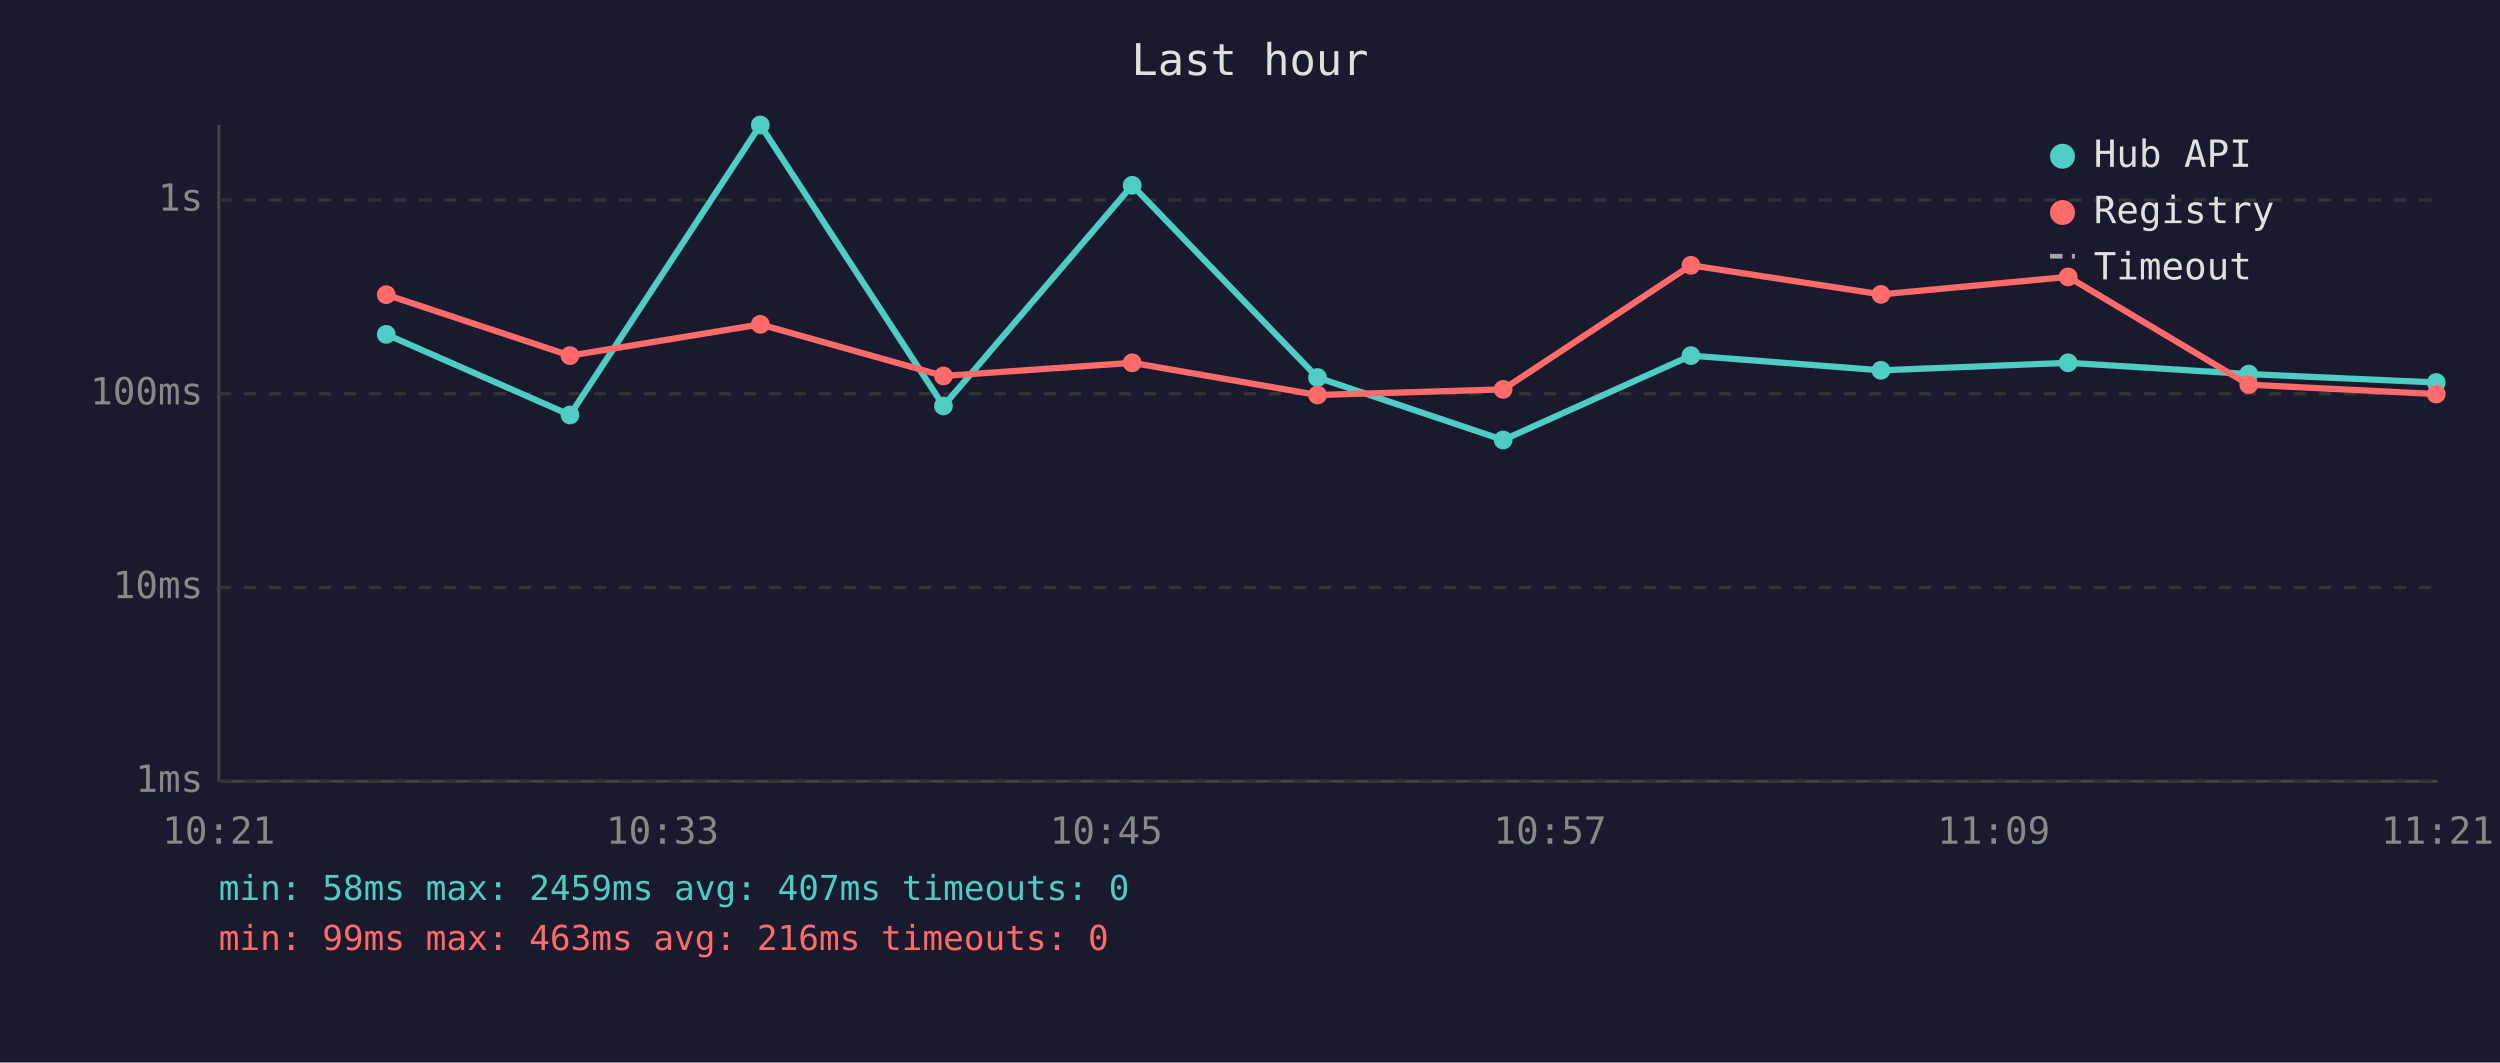
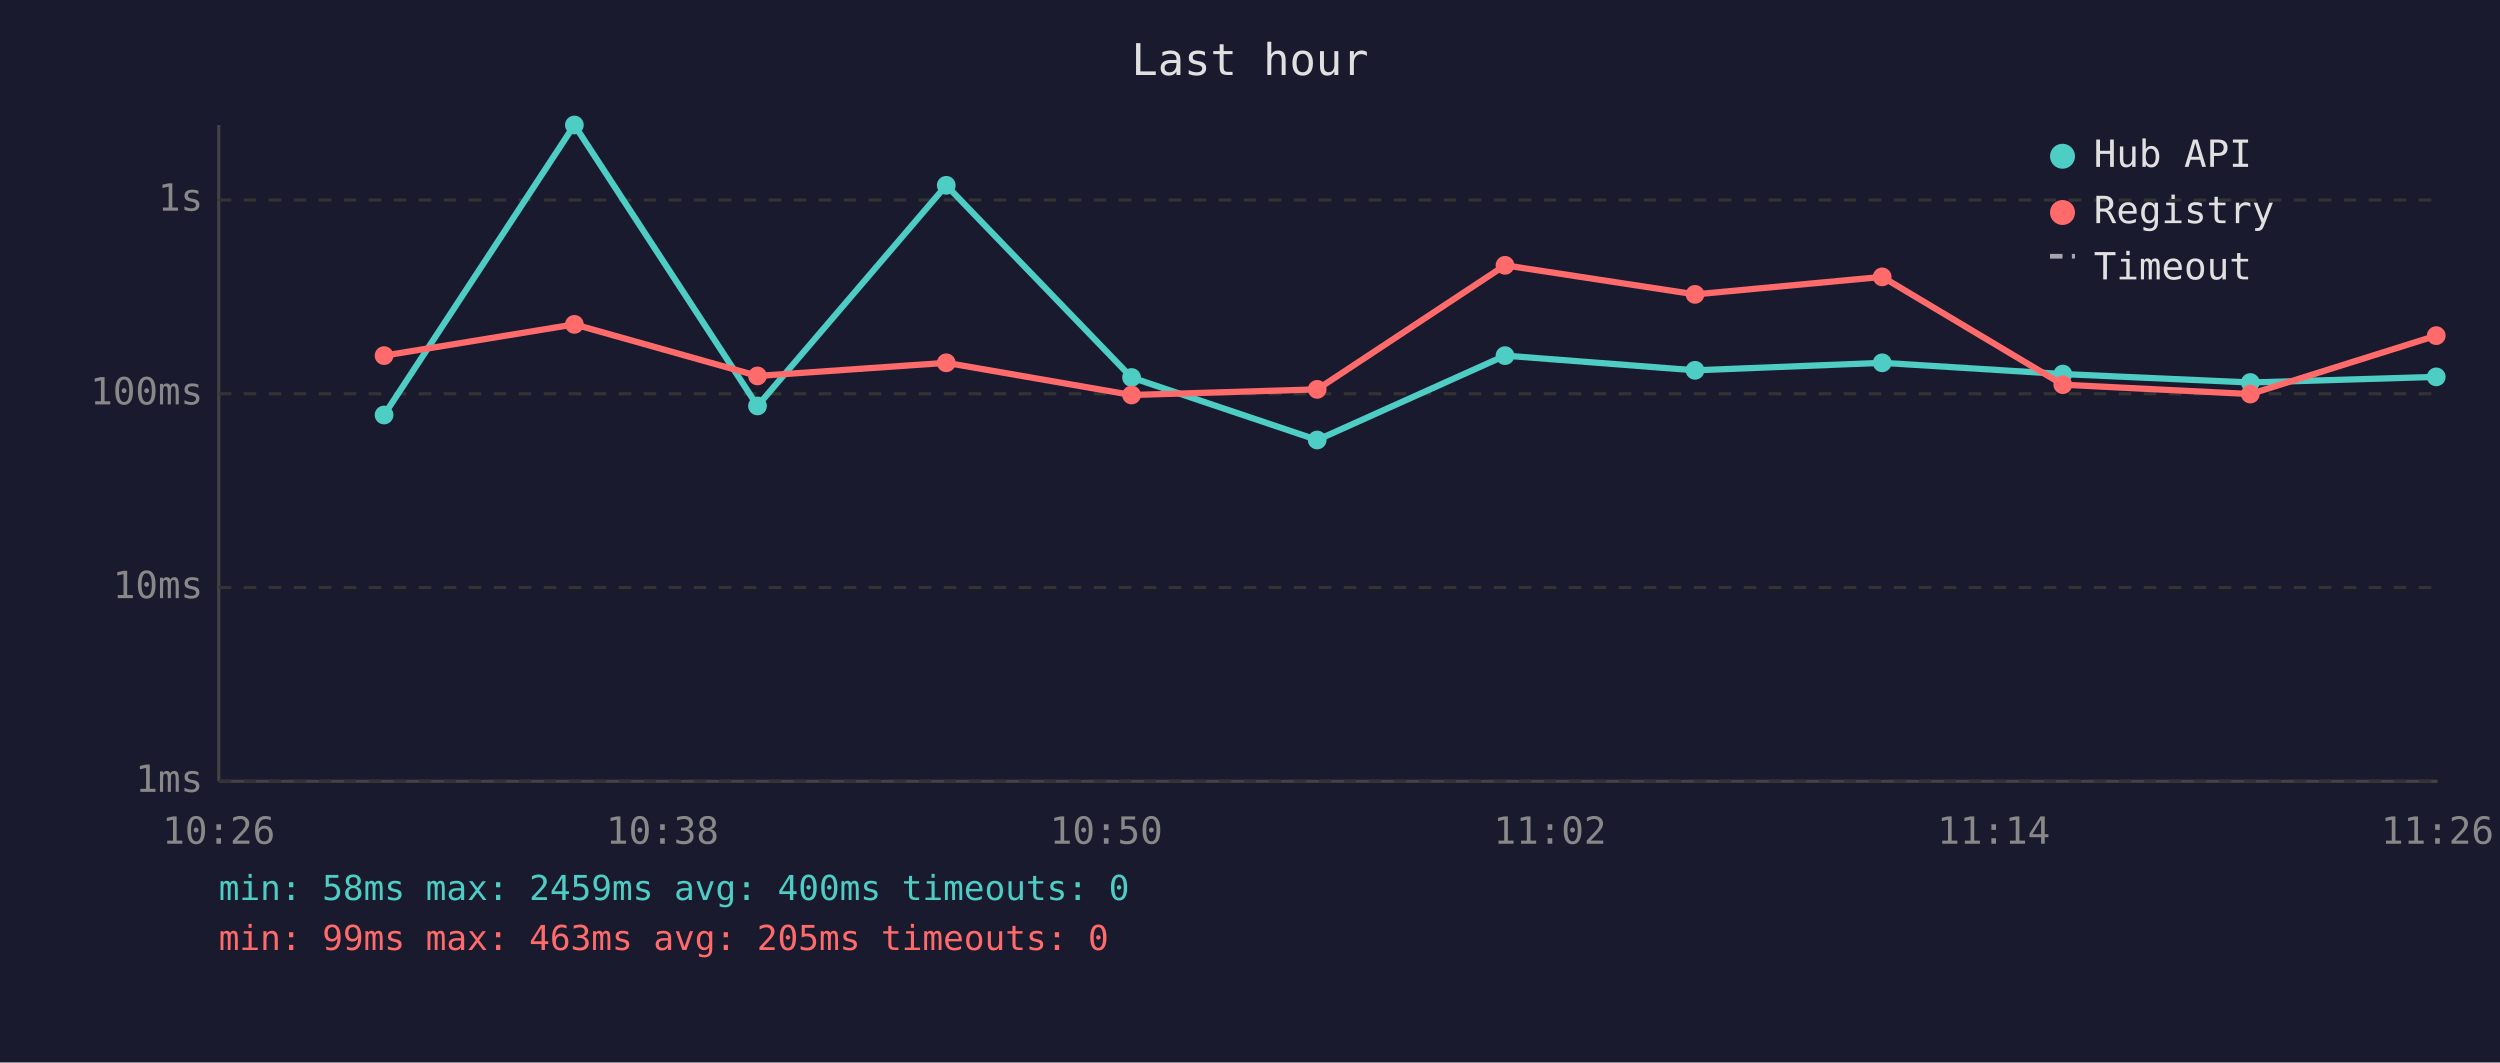
<svg xmlns="http://www.w3.org/2000/svg" viewBox="0 0 800 340" font-family="monospace" font-size="12">
  <rect width="800" height="340" fill="#1a1a2e" />
  <text x="400" y="24" fill="#e0e0e0" font-size="14" text-anchor="middle">Last hour</text>
  <line x1="70" y1="40" x2="70" y2="250" stroke="#444" stroke-width="1" />
  <line x1="70" y1="250" x2="780" y2="250" stroke="#444" stroke-width="1" />
  <line x1="70" y1="250" x2="780" y2="250" stroke="#333" stroke-width="1" stroke-dasharray="4" />
  <text x="65" y="250" fill="#888" text-anchor="end" dominant-baseline="middle">1ms</text>
  <line x1="70" y1="188" x2="780" y2="188" stroke="#333" stroke-width="1" stroke-dasharray="4" />
  <text x="65" y="188" fill="#888" text-anchor="end" dominant-baseline="middle">10ms</text>
  <line x1="70" y1="126" x2="780" y2="126" stroke="#333" stroke-width="1" stroke-dasharray="4" />
  <text x="65" y="126" fill="#888" text-anchor="end" dominant-baseline="middle">100ms</text>
  <line x1="70" y1="64" x2="780" y2="64" stroke="#333" stroke-width="1" stroke-dasharray="4" />
  <text x="65" y="64" fill="#888" text-anchor="end" dominant-baseline="middle">1s</text>
-   <text x="70" y="270" fill="#888" text-anchor="middle">10:21</text>
-   <text x="212" y="270" fill="#888" text-anchor="middle">10:33</text>
-   <text x="354" y="270" fill="#888" text-anchor="middle">10:45</text>
-   <text x="496" y="270" fill="#888" text-anchor="middle">10:57</text>
-   <text x="638" y="270" fill="#888" text-anchor="middle">11:09</text>
-   <text x="780" y="270" fill="#888" text-anchor="middle">11:21</text>
-   <polyline points="123.6,107.0 182.4,132.8 243.3,40.0 301.9,129.9 362.3,59.3 421.6,120.8 481.0,140.8 541.1,113.8 601.9,118.5 661.8,116.1 719.6,119.7 779.6,122.4" fill="none" stroke="#4ecdc4" stroke-width="2" opacity="1" />
-   <circle cx="123.6" cy="107.0" r="3" fill="#4ecdc4" />
-   <circle cx="182.4" cy="132.8" r="3" fill="#4ecdc4" />
-   <circle cx="243.3" cy="40.0" r="3" fill="#4ecdc4" />
-   <circle cx="301.9" cy="129.9" r="3" fill="#4ecdc4" />
-   <circle cx="362.3" cy="59.3" r="3" fill="#4ecdc4" />
-   <circle cx="421.6" cy="120.8" r="3" fill="#4ecdc4" />
-   <circle cx="481.0" cy="140.8" r="3" fill="#4ecdc4" />
-   <circle cx="541.1" cy="113.8" r="3" fill="#4ecdc4" />
-   <circle cx="601.9" cy="118.5" r="3" fill="#4ecdc4" />
-   <circle cx="661.8" cy="116.1" r="3" fill="#4ecdc4" />
-   <circle cx="719.6" cy="119.7" r="3" fill="#4ecdc4" />
-   <circle cx="779.6" cy="122.4" r="3" fill="#4ecdc4" />
-   <polyline points="123.6,94.3 182.4,113.8 243.3,103.8 301.9,120.3 362.3,116.1 421.6,126.4 481.0,124.6 541.1,84.9 601.9,94.2 661.8,88.6 719.6,123.1 779.6,126.1" fill="none" stroke="#ff6b6b" stroke-width="2" opacity="1" />
-   <circle cx="123.6" cy="94.3" r="3" fill="#ff6b6b" />
-   <circle cx="182.4" cy="113.8" r="3" fill="#ff6b6b" />
-   <circle cx="243.3" cy="103.8" r="3" fill="#ff6b6b" />
-   <circle cx="301.9" cy="120.3" r="3" fill="#ff6b6b" />
-   <circle cx="362.3" cy="116.1" r="3" fill="#ff6b6b" />
-   <circle cx="421.6" cy="126.4" r="3" fill="#ff6b6b" />
-   <circle cx="481.0" cy="124.6" r="3" fill="#ff6b6b" />
-   <circle cx="541.1" cy="84.9" r="3" fill="#ff6b6b" />
-   <circle cx="601.9" cy="94.2" r="3" fill="#ff6b6b" />
-   <circle cx="661.8" cy="88.6" r="3" fill="#ff6b6b" />
-   <circle cx="719.6" cy="123.1" r="3" fill="#ff6b6b" />
-   <circle cx="779.6" cy="126.1" r="3" fill="#ff6b6b" />
+   <text x="70" y="270" fill="#888" text-anchor="middle">10:26</text>
+   <text x="212" y="270" fill="#888" text-anchor="middle">10:38</text>
+   <text x="354" y="270" fill="#888" text-anchor="middle">10:50</text>
+   <text x="496" y="270" fill="#888" text-anchor="middle">11:02</text>
+   <text x="638" y="270" fill="#888" text-anchor="middle">11:14</text>
+   <text x="780" y="270" fill="#888" text-anchor="middle">11:26</text>
+   <polyline points="122.9,132.8 183.8,40.0 242.4,129.9 302.8,59.3 362.1,120.8 421.5,140.8 481.6,113.8 542.4,118.5 602.3,116.1 660.1,119.7 720.1,122.4 779.6,120.6" fill="none" stroke="#4ecdc4" stroke-width="2" opacity="1" />
+   <circle cx="122.9" cy="132.8" r="3" fill="#4ecdc4" />
+   <circle cx="183.8" cy="40.0" r="3" fill="#4ecdc4" />
+   <circle cx="242.4" cy="129.9" r="3" fill="#4ecdc4" />
+   <circle cx="302.8" cy="59.3" r="3" fill="#4ecdc4" />
+   <circle cx="362.1" cy="120.8" r="3" fill="#4ecdc4" />
+   <circle cx="421.5" cy="140.8" r="3" fill="#4ecdc4" />
+   <circle cx="481.6" cy="113.8" r="3" fill="#4ecdc4" />
+   <circle cx="542.4" cy="118.5" r="3" fill="#4ecdc4" />
+   <circle cx="602.3" cy="116.1" r="3" fill="#4ecdc4" />
+   <circle cx="660.1" cy="119.7" r="3" fill="#4ecdc4" />
+   <circle cx="720.1" cy="122.4" r="3" fill="#4ecdc4" />
+   <circle cx="779.6" cy="120.6" r="3" fill="#4ecdc4" />
+   <polyline points="122.9,113.8 183.8,103.8 242.4,120.3 302.8,116.1 362.1,126.4 421.5,124.6 481.6,84.9 542.4,94.2 602.3,88.6 660.1,123.1 720.1,126.1 779.6,107.4" fill="none" stroke="#ff6b6b" stroke-width="2" opacity="1" />
+   <circle cx="122.9" cy="113.8" r="3" fill="#ff6b6b" />
+   <circle cx="183.8" cy="103.8" r="3" fill="#ff6b6b" />
+   <circle cx="242.4" cy="120.3" r="3" fill="#ff6b6b" />
+   <circle cx="302.8" cy="116.1" r="3" fill="#ff6b6b" />
+   <circle cx="362.1" cy="126.4" r="3" fill="#ff6b6b" />
+   <circle cx="421.5" cy="124.6" r="3" fill="#ff6b6b" />
+   <circle cx="481.6" cy="84.9" r="3" fill="#ff6b6b" />
+   <circle cx="542.4" cy="94.2" r="3" fill="#ff6b6b" />
+   <circle cx="602.3" cy="88.6" r="3" fill="#ff6b6b" />
+   <circle cx="660.1" cy="123.1" r="3" fill="#ff6b6b" />
+   <circle cx="720.1" cy="126.1" r="3" fill="#ff6b6b" />
+   <circle cx="779.6" cy="107.4" r="3" fill="#ff6b6b" />
  <circle cx="660" cy="50" r="4" fill="#4ecdc4" />
  <text x="670" y="50" fill="#e0e0e0" dominant-baseline="middle">Hub API</text>
  <circle cx="660" cy="68" r="4" fill="#ff6b6b" />
  <text x="670" y="68" fill="#e0e0e0" dominant-baseline="middle">Registry</text>
  <line x1="656" y1="82" x2="664" y2="82" stroke="#e0e0e0" stroke-width="1.5" stroke-dasharray="4,3" opacity="0.7" />
  <text x="670" y="86" fill="#e0e0e0" dominant-baseline="middle">Timeout</text>
-   <text x="70" y="288" fill="#4ecdc4" font-size="11">min: 58ms  max: 2459ms  avg: 407ms  timeouts: 0</text>
-   <text x="70" y="304" fill="#ff6b6b" font-size="11">min: 99ms  max: 463ms  avg: 216ms  timeouts: 0</text>
+   <text x="70" y="288" fill="#4ecdc4" font-size="11">min: 58ms  max: 2459ms  avg: 400ms  timeouts: 0</text>
+   <text x="70" y="304" fill="#ff6b6b" font-size="11">min: 99ms  max: 463ms  avg: 205ms  timeouts: 0</text>
</svg>
